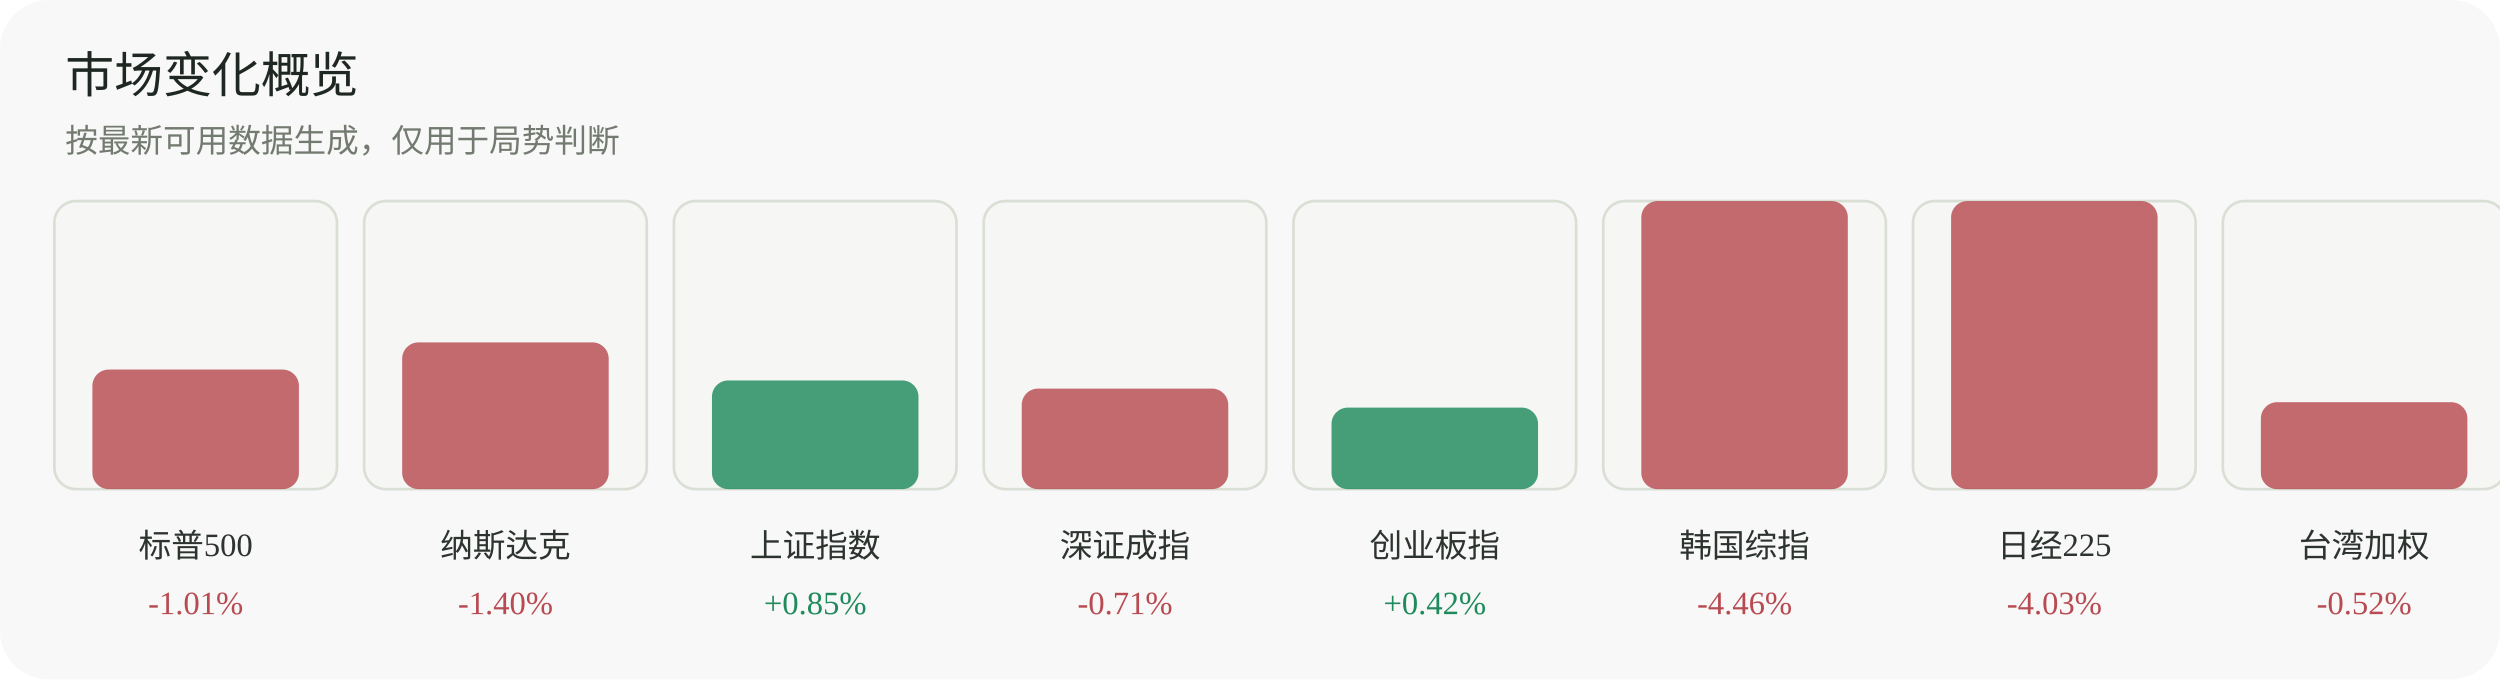
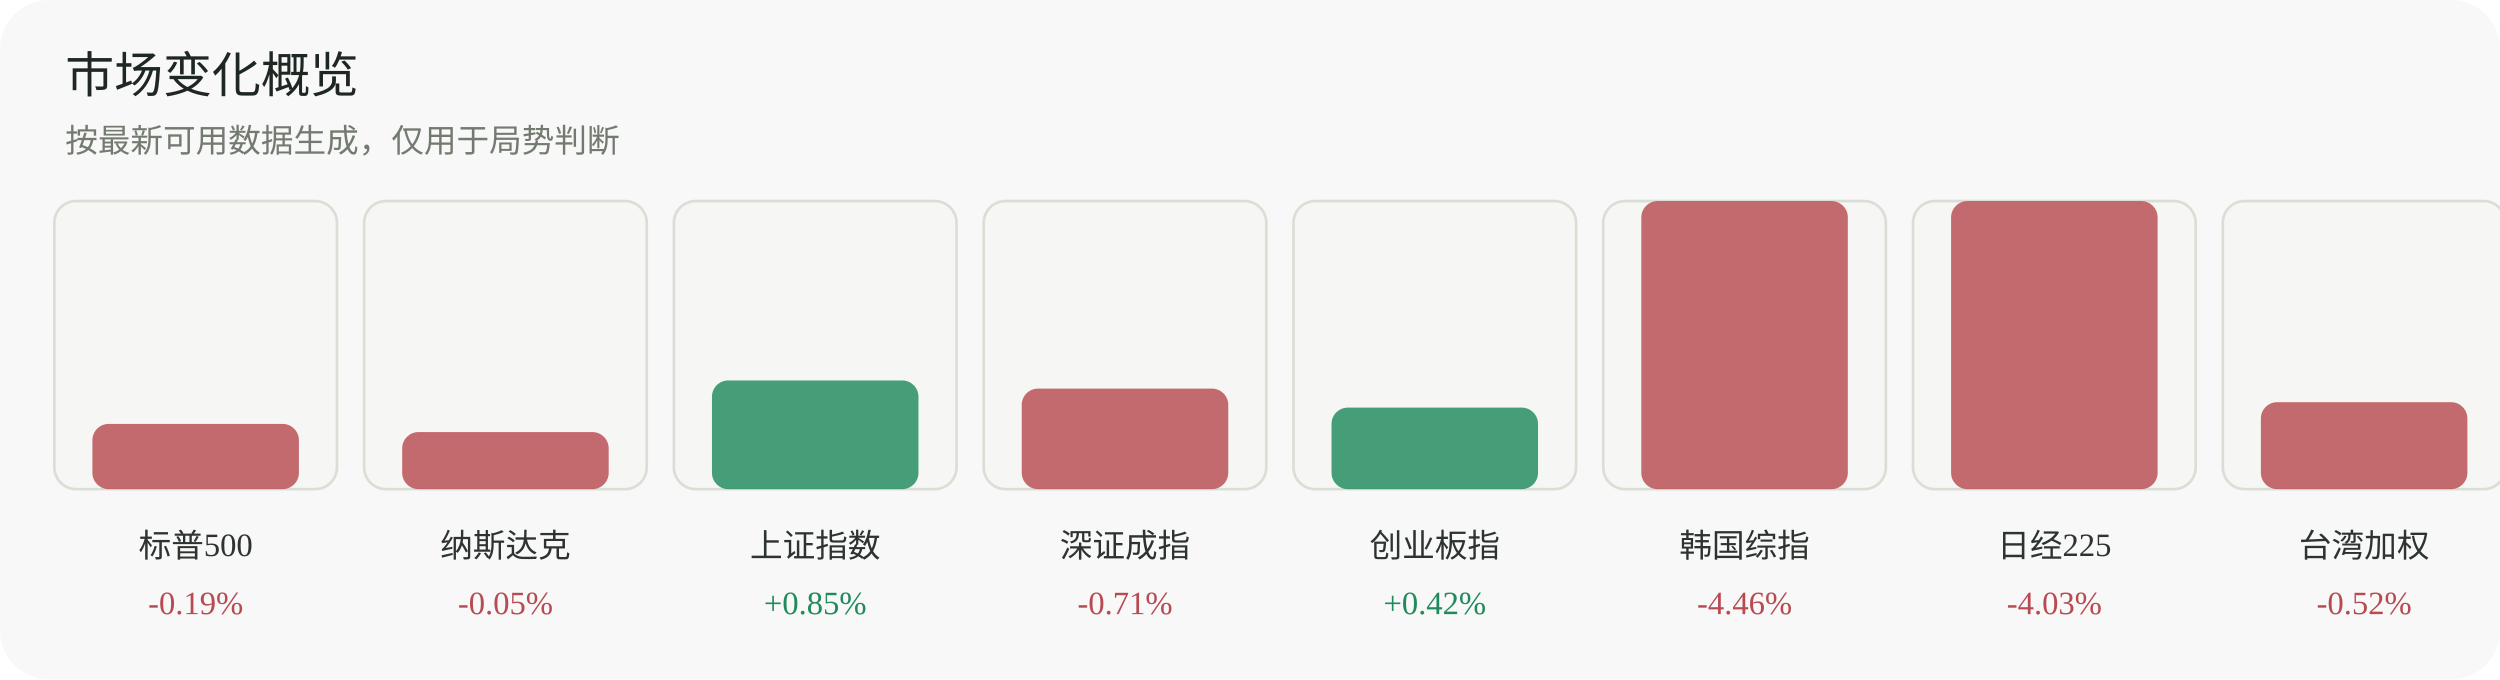
<svg xmlns="http://www.w3.org/2000/svg" width="920" height="250" viewBox="0 0 920 250" role="img" aria-label="市场变化概览">
  <rect width="920" height="250" rx="18" fill="#f7f8f7" />
  <text x="24" y="34" font-family="Inter, 'Segoe UI', sans-serif" font-size="18" fill="#1f2722">市场变化概览</text>
  <text x="24" y="56" font-family="Inter, 'Segoe UI', sans-serif" font-size="12" fill="#737a70">按最新可用数据生成，仅用于局势判断</text>
  <g>
    <rect x="20" y="74" width="104" height="106" rx="8" fill="#f6f7f4" stroke="#dadfd6" />
-     <rect x="34" y="136" width="76" height="44" rx="6" fill="#b84a52" opacity="0.82" />
+     <rect x="34" y="156" width="76" height="24" rx="6" fill="#b84a52" opacity="0.82" />
    <text x="72.0" y="205" text-anchor="middle" font-size="12" fill="#2d332f">标普500</text>
-     <text x="72.0" y="226" text-anchor="middle" font-size="12" fill="#b84a52">-1.01%</text>
+     <text x="72.0" y="226" text-anchor="middle" font-size="12" fill="#b84a52">-0.19%</text>
  </g>
  <g>
    <rect x="134" y="74" width="104" height="106" rx="8" fill="#f6f7f4" stroke="#dadfd6" />
-     <rect x="148" y="126" width="76" height="54" rx="6" fill="#b84a52" opacity="0.82" />
+     <rect x="148" y="159" width="76" height="21" rx="6" fill="#b84a52" opacity="0.82" />
    <text x="186.0" y="205" text-anchor="middle" font-size="12" fill="#2d332f">纳斯达克</text>
-     <text x="186.0" y="226" text-anchor="middle" font-size="12" fill="#b84a52">-1.40%</text>
+     <text x="186.0" y="226" text-anchor="middle" font-size="12" fill="#b84a52">-0.05%</text>
  </g>
  <g>
    <rect x="248" y="74" width="104" height="106" rx="8" fill="#f6f7f4" stroke="#dadfd6" />
    <rect x="262" y="140" width="76" height="40" rx="6" fill="#1f8a5b" opacity="0.82" />
    <text x="300.0" y="205" text-anchor="middle" font-size="12" fill="#2d332f">上证指数</text>
    <text x="300.0" y="226" text-anchor="middle" font-size="12" fill="#1f8a5b">+0.85%</text>
  </g>
  <g>
    <rect x="362" y="74" width="104" height="106" rx="8" fill="#f6f7f4" stroke="#dadfd6" />
    <rect x="376" y="143" width="76" height="37" rx="6" fill="#b84a52" opacity="0.82" />
    <text x="414.0" y="205" text-anchor="middle" font-size="12" fill="#2d332f">深证成指</text>
    <text x="414.0" y="226" text-anchor="middle" font-size="12" fill="#b84a52">-0.71%</text>
  </g>
  <g>
    <rect x="476" y="74" width="104" height="106" rx="8" fill="#f6f7f4" stroke="#dadfd6" />
    <rect x="490" y="150" width="76" height="30" rx="6" fill="#1f8a5b" opacity="0.82" />
    <text x="528.0" y="205" text-anchor="middle" font-size="12" fill="#2d332f">创业板指</text>
    <text x="528.0" y="226" text-anchor="middle" font-size="12" fill="#1f8a5b">+0.42%</text>
  </g>
  <g>
    <rect x="590" y="74" width="104" height="106" rx="8" fill="#f6f7f4" stroke="#dadfd6" />
    <rect x="604" y="74" width="76" height="106" rx="6" fill="#b84a52" opacity="0.82" />
    <text x="642.0" y="205" text-anchor="middle" font-size="12" fill="#2d332f">韩国综指</text>
    <text x="642.0" y="226" text-anchor="middle" font-size="12" fill="#b84a52">-4.46%</text>
  </g>
  <g>
    <rect x="704" y="74" width="104" height="106" rx="8" fill="#f6f7f4" stroke="#dadfd6" />
    <rect x="718" y="74" width="76" height="106" rx="6" fill="#b84a52" opacity="0.82" />
    <text x="756.0" y="205" text-anchor="middle" font-size="12" fill="#2d332f">日经225</text>
    <text x="756.0" y="226" text-anchor="middle" font-size="12" fill="#b84a52">-4.03%</text>
  </g>
  <g>
    <rect x="818" y="74" width="104" height="106" rx="8" fill="#f6f7f4" stroke="#dadfd6" />
    <rect x="832" y="148" width="76" height="32" rx="6" fill="#b84a52" opacity="0.82" />
    <text x="870.0" y="205" text-anchor="middle" font-size="12" fill="#2d332f">台湾加权</text>
    <text x="870.0" y="226" text-anchor="middle" font-size="12" fill="#b84a52">-0.52%</text>
  </g>
</svg>
